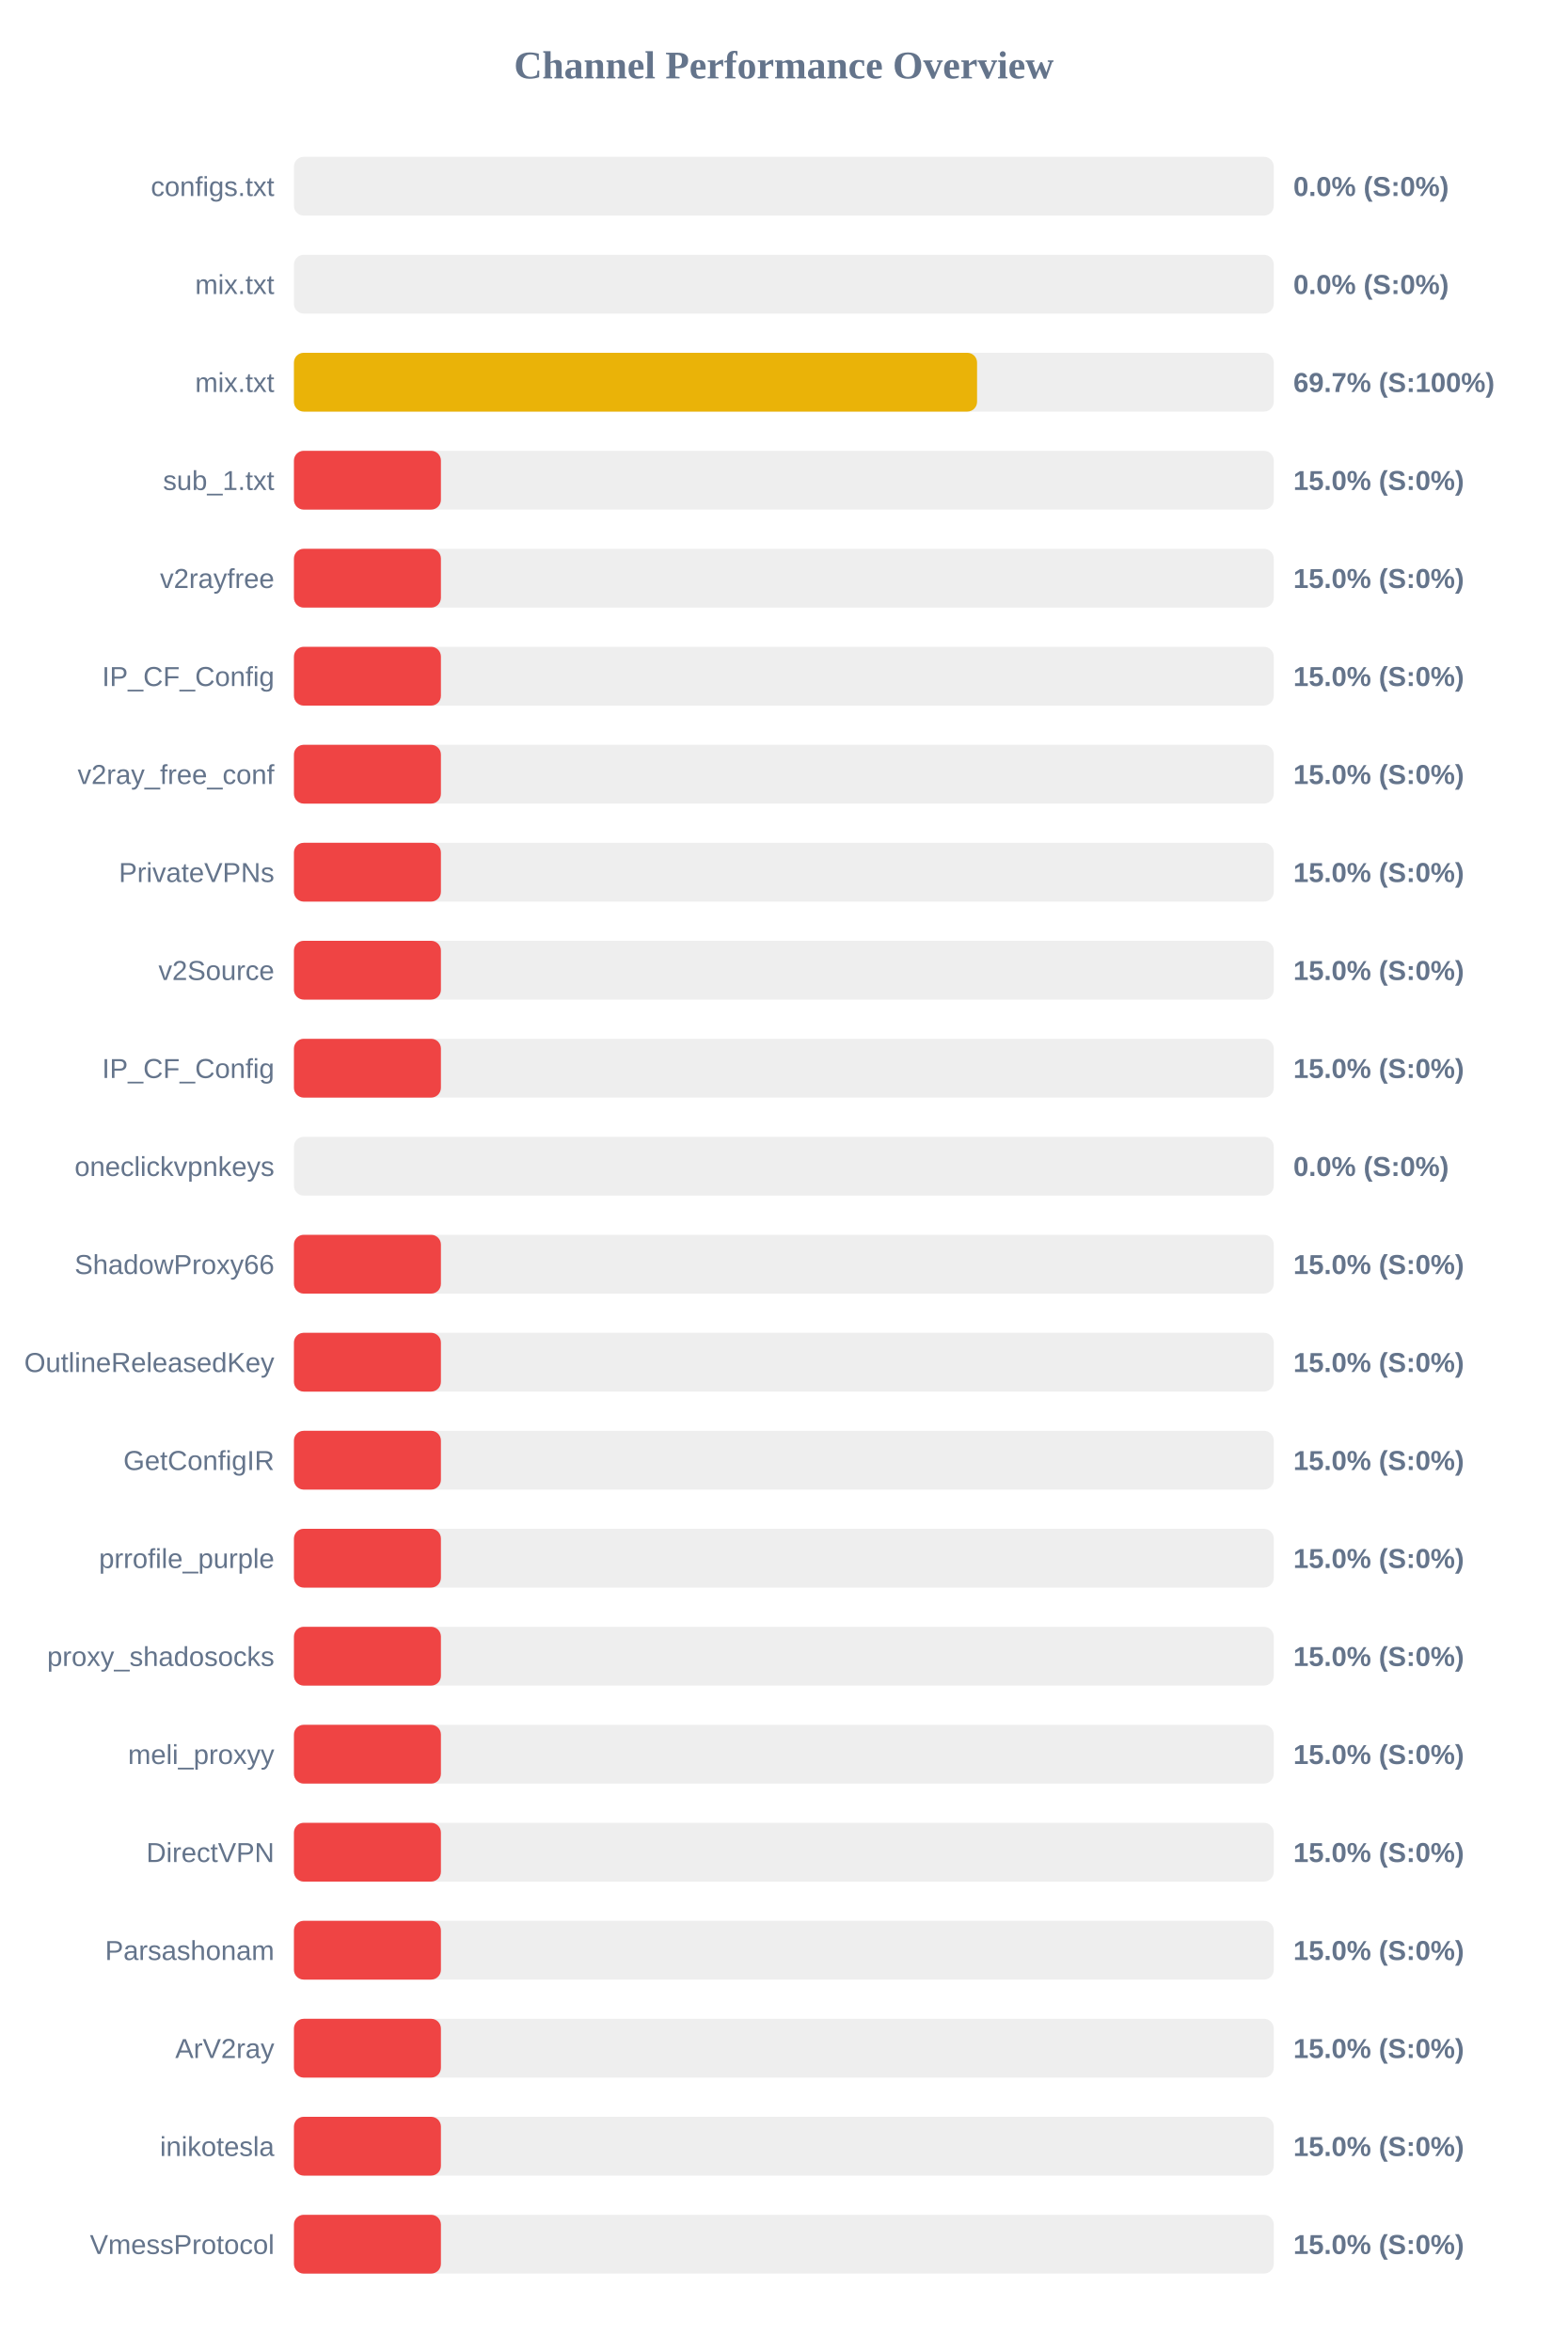
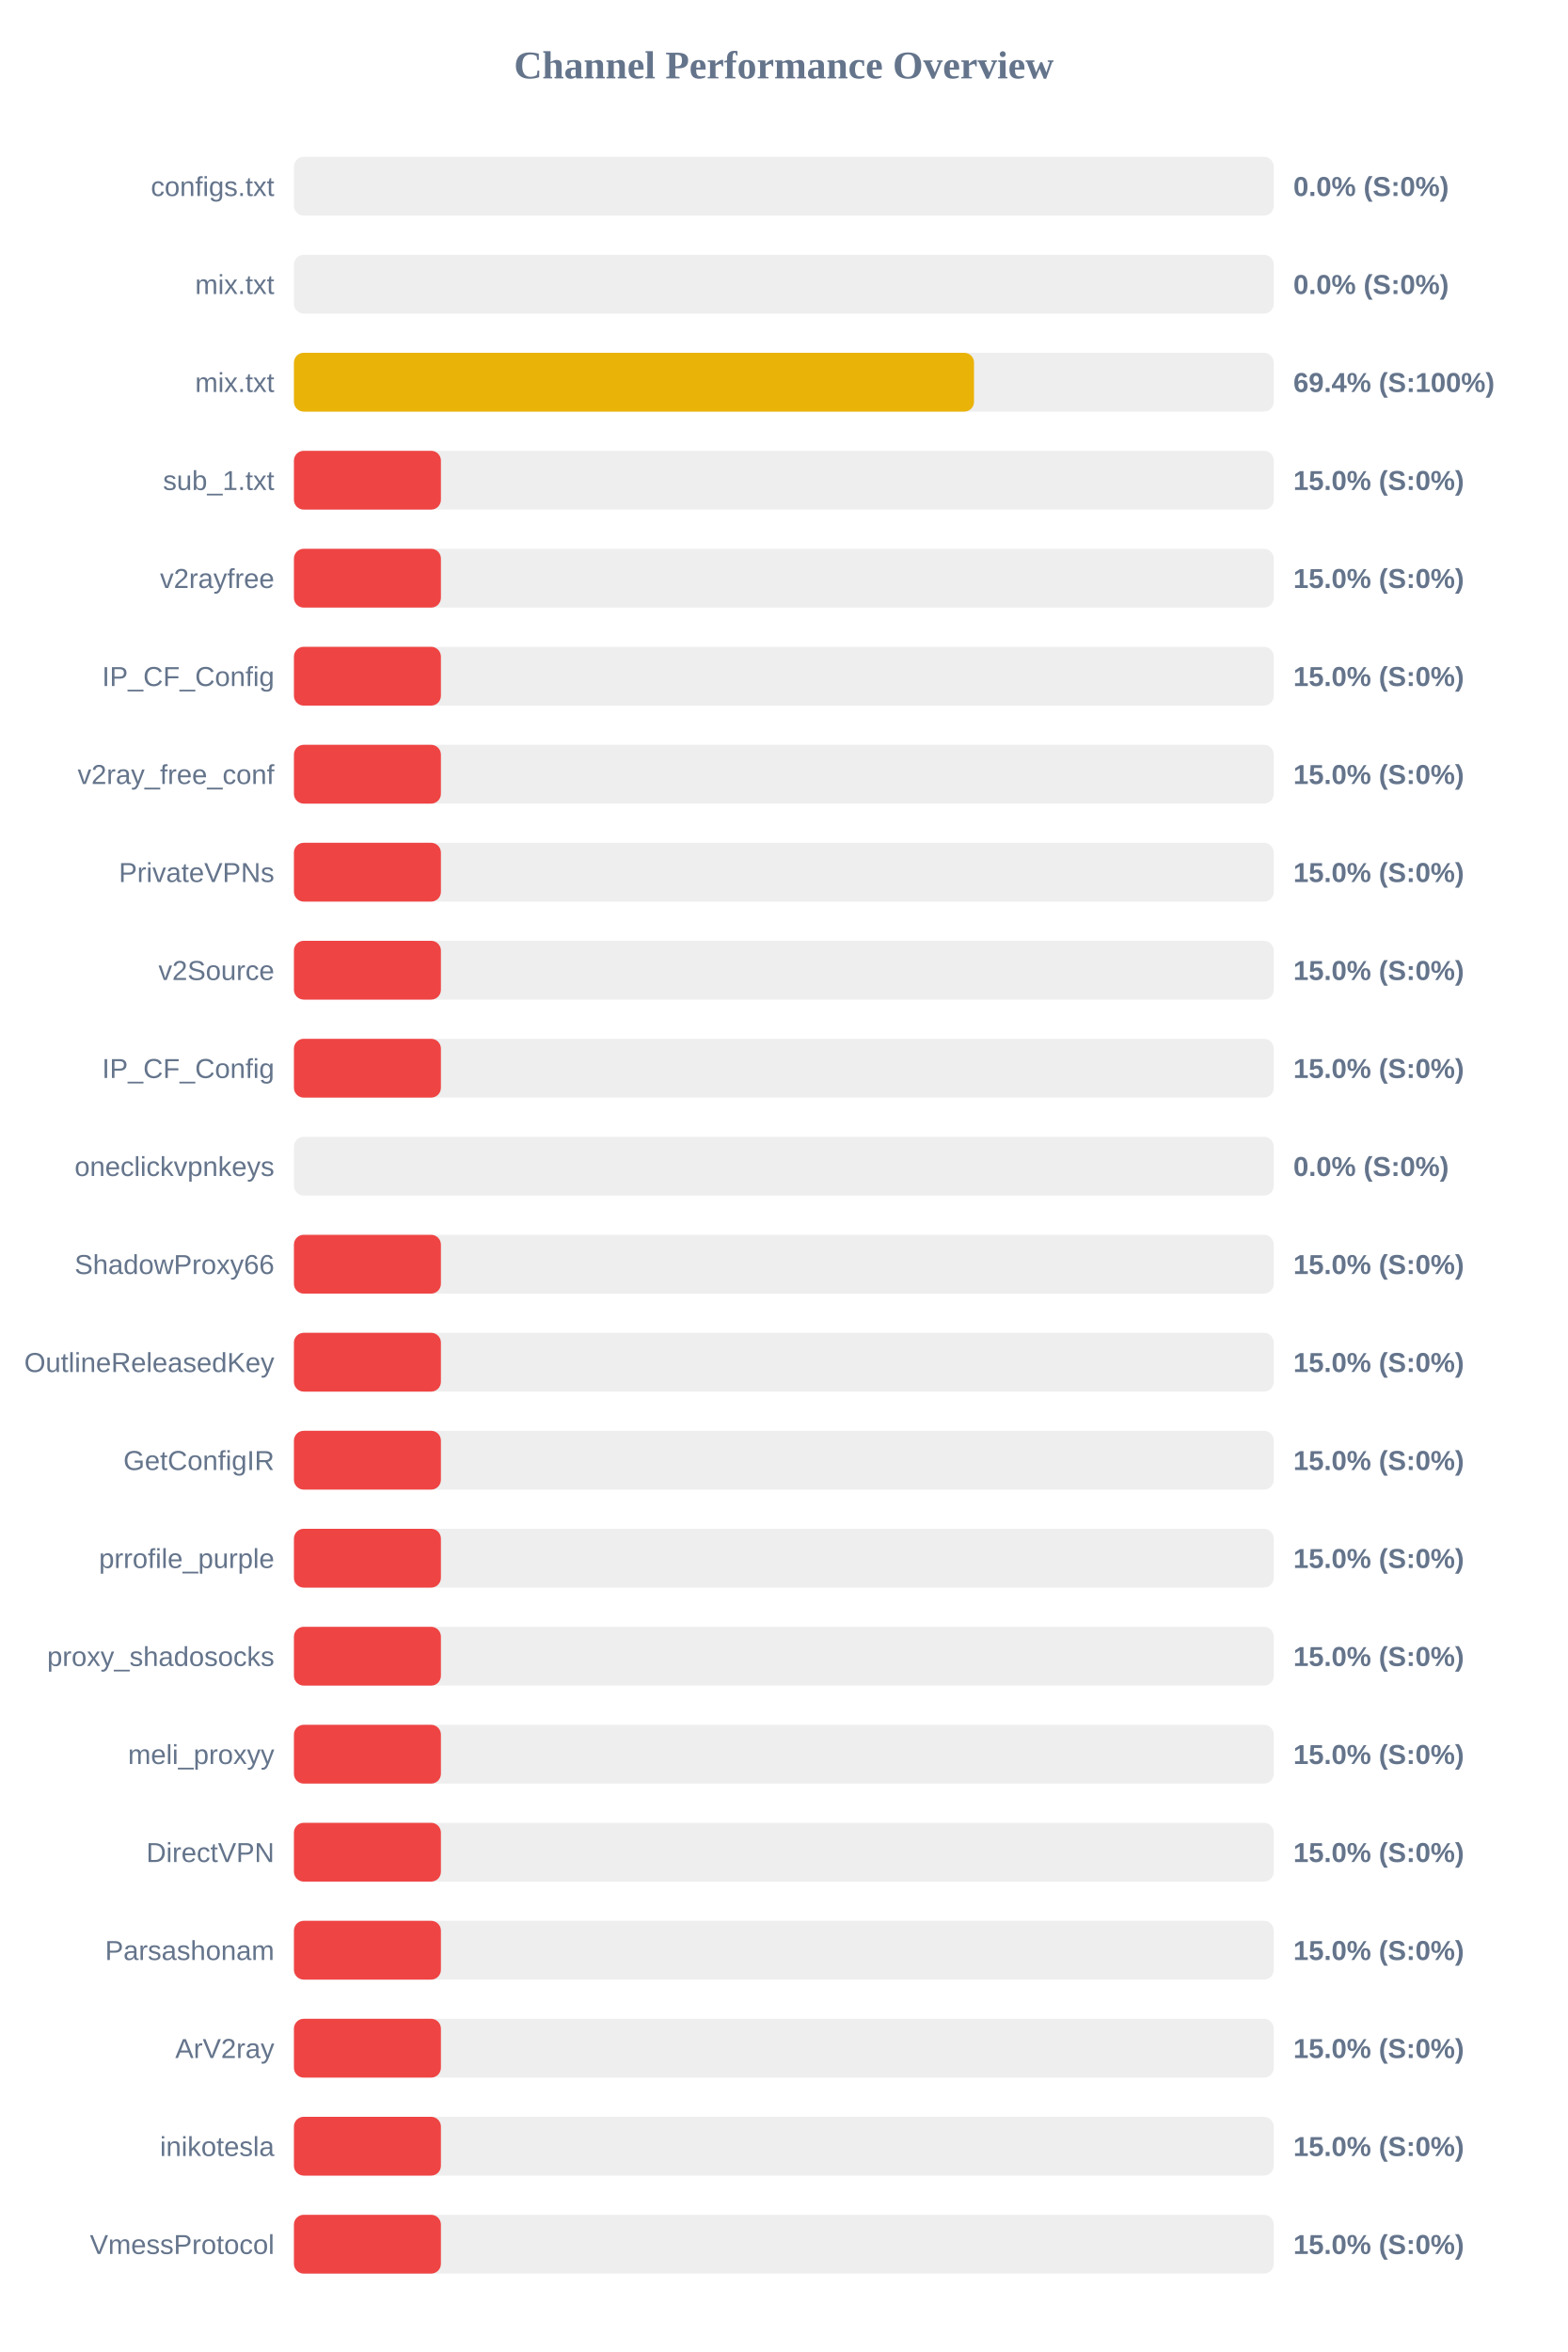
<svg xmlns="http://www.w3.org/2000/svg" width="800" height="1200" version="1.1">
  <style>
        .row { font: 14px Arial; fill: #64748b; }
        .score { font: bold 14px Arial; fill: #64748b; }
    </style>
  <text x="400" y="40" text-anchor="middle" font-size="20px" font-weight="bold" fill="#64748b">Channel Performance Overview</text>
  <rect x="150" y="80" width="500" height="30" fill="#eee" rx="5" />
  <rect x="150" y="80" width="0.0" height="30" fill="#ef4444" rx="5" />
  <text x="140" y="100" text-anchor="end" class="row">configs.txt</text>
  <text x="660" y="100" text-anchor="start" class="score">0.0% (S:0%)</text>
  <rect x="150" y="130" width="500" height="30" fill="#eee" rx="5" />
  <rect x="150" y="130" width="0.0" height="30" fill="#ef4444" rx="5" />
  <text x="140" y="150" text-anchor="end" class="row">mix.txt</text>
  <text x="660" y="150" text-anchor="start" class="score">0.0% (S:0%)</text>
  <rect x="150" y="180" width="500" height="30" fill="#eee" rx="5" />
-   <rect x="150" y="180" width="348.6" height="30" fill="#eab308" rx="5" />
+   <rect x="150" y="180" width="347.05" height="30" fill="#eab308" rx="5" />
  <text x="140" y="200" text-anchor="end" class="row">mix.txt</text>
-   <text x="660" y="200" text-anchor="start" class="score">69.7% (S:100%)</text>
+   <text x="660" y="200" text-anchor="start" class="score">69.4% (S:100%)</text>
  <rect x="150" y="230" width="500" height="30" fill="#eee" rx="5" />
  <rect x="150" y="230" width="75.0" height="30" fill="#ef4444" rx="5" />
  <text x="140" y="250" text-anchor="end" class="row">sub_1.txt</text>
  <text x="660" y="250" text-anchor="start" class="score">15.0% (S:0%)</text>
  <rect x="150" y="280" width="500" height="30" fill="#eee" rx="5" />
  <rect x="150" y="280" width="75.0" height="30" fill="#ef4444" rx="5" />
  <text x="140" y="300" text-anchor="end" class="row">v2rayfree</text>
  <text x="660" y="300" text-anchor="start" class="score">15.0% (S:0%)</text>
  <rect x="150" y="330" width="500" height="30" fill="#eee" rx="5" />
  <rect x="150" y="330" width="75.0" height="30" fill="#ef4444" rx="5" />
  <text x="140" y="350" text-anchor="end" class="row">IP_CF_Config</text>
  <text x="660" y="350" text-anchor="start" class="score">15.0% (S:0%)</text>
  <rect x="150" y="380" width="500" height="30" fill="#eee" rx="5" />
  <rect x="150" y="380" width="75.0" height="30" fill="#ef4444" rx="5" />
  <text x="140" y="400" text-anchor="end" class="row">v2ray_free_conf</text>
  <text x="660" y="400" text-anchor="start" class="score">15.0% (S:0%)</text>
  <rect x="150" y="430" width="500" height="30" fill="#eee" rx="5" />
  <rect x="150" y="430" width="75.0" height="30" fill="#ef4444" rx="5" />
  <text x="140" y="450" text-anchor="end" class="row">PrivateVPNs</text>
  <text x="660" y="450" text-anchor="start" class="score">15.0% (S:0%)</text>
  <rect x="150" y="480" width="500" height="30" fill="#eee" rx="5" />
  <rect x="150" y="480" width="75.0" height="30" fill="#ef4444" rx="5" />
  <text x="140" y="500" text-anchor="end" class="row">v2Source</text>
  <text x="660" y="500" text-anchor="start" class="score">15.0% (S:0%)</text>
  <rect x="150" y="530" width="500" height="30" fill="#eee" rx="5" />
  <rect x="150" y="530" width="75.0" height="30" fill="#ef4444" rx="5" />
  <text x="140" y="550" text-anchor="end" class="row">IP_CF_Config</text>
  <text x="660" y="550" text-anchor="start" class="score">15.0% (S:0%)</text>
  <rect x="150" y="580" width="500" height="30" fill="#eee" rx="5" />
  <rect x="150" y="580" width="0.0" height="30" fill="#ef4444" rx="5" />
  <text x="140" y="600" text-anchor="end" class="row">oneclickvpnkeys</text>
  <text x="660" y="600" text-anchor="start" class="score">0.0% (S:0%)</text>
  <rect x="150" y="630" width="500" height="30" fill="#eee" rx="5" />
  <rect x="150" y="630" width="75.0" height="30" fill="#ef4444" rx="5" />
  <text x="140" y="650" text-anchor="end" class="row">ShadowProxy66</text>
  <text x="660" y="650" text-anchor="start" class="score">15.0% (S:0%)</text>
  <rect x="150" y="680" width="500" height="30" fill="#eee" rx="5" />
  <rect x="150" y="680" width="75.0" height="30" fill="#ef4444" rx="5" />
  <text x="140" y="700" text-anchor="end" class="row">OutlineReleasedKey</text>
  <text x="660" y="700" text-anchor="start" class="score">15.0% (S:0%)</text>
  <rect x="150" y="730" width="500" height="30" fill="#eee" rx="5" />
  <rect x="150" y="730" width="75.0" height="30" fill="#ef4444" rx="5" />
  <text x="140" y="750" text-anchor="end" class="row">GetConfigIR</text>
  <text x="660" y="750" text-anchor="start" class="score">15.0% (S:0%)</text>
  <rect x="150" y="780" width="500" height="30" fill="#eee" rx="5" />
  <rect x="150" y="780" width="75.0" height="30" fill="#ef4444" rx="5" />
  <text x="140" y="800" text-anchor="end" class="row">prrofile_purple</text>
  <text x="660" y="800" text-anchor="start" class="score">15.0% (S:0%)</text>
  <rect x="150" y="830" width="500" height="30" fill="#eee" rx="5" />
  <rect x="150" y="830" width="75.0" height="30" fill="#ef4444" rx="5" />
  <text x="140" y="850" text-anchor="end" class="row">proxy_shadosocks</text>
  <text x="660" y="850" text-anchor="start" class="score">15.0% (S:0%)</text>
  <rect x="150" y="880" width="500" height="30" fill="#eee" rx="5" />
  <rect x="150" y="880" width="75.0" height="30" fill="#ef4444" rx="5" />
  <text x="140" y="900" text-anchor="end" class="row">meli_proxyy</text>
  <text x="660" y="900" text-anchor="start" class="score">15.0% (S:0%)</text>
  <rect x="150" y="930" width="500" height="30" fill="#eee" rx="5" />
  <rect x="150" y="930" width="75.0" height="30" fill="#ef4444" rx="5" />
  <text x="140" y="950" text-anchor="end" class="row">DirectVPN</text>
  <text x="660" y="950" text-anchor="start" class="score">15.0% (S:0%)</text>
  <rect x="150" y="980" width="500" height="30" fill="#eee" rx="5" />
  <rect x="150" y="980" width="75.0" height="30" fill="#ef4444" rx="5" />
  <text x="140" y="1000" text-anchor="end" class="row">Parsashonam</text>
  <text x="660" y="1000" text-anchor="start" class="score">15.0% (S:0%)</text>
  <rect x="150" y="1030" width="500" height="30" fill="#eee" rx="5" />
  <rect x="150" y="1030" width="75.0" height="30" fill="#ef4444" rx="5" />
  <text x="140" y="1050" text-anchor="end" class="row">ArV2ray</text>
  <text x="660" y="1050" text-anchor="start" class="score">15.0% (S:0%)</text>
  <rect x="150" y="1080" width="500" height="30" fill="#eee" rx="5" />
  <rect x="150" y="1080" width="75.0" height="30" fill="#ef4444" rx="5" />
  <text x="140" y="1100" text-anchor="end" class="row">inikotesla</text>
  <text x="660" y="1100" text-anchor="start" class="score">15.0% (S:0%)</text>
  <rect x="150" y="1130" width="500" height="30" fill="#eee" rx="5" />
  <rect x="150" y="1130" width="75.0" height="30" fill="#ef4444" rx="5" />
  <text x="140" y="1150" text-anchor="end" class="row">VmessProtocol</text>
  <text x="660" y="1150" text-anchor="start" class="score">15.0% (S:0%)</text>
</svg>
